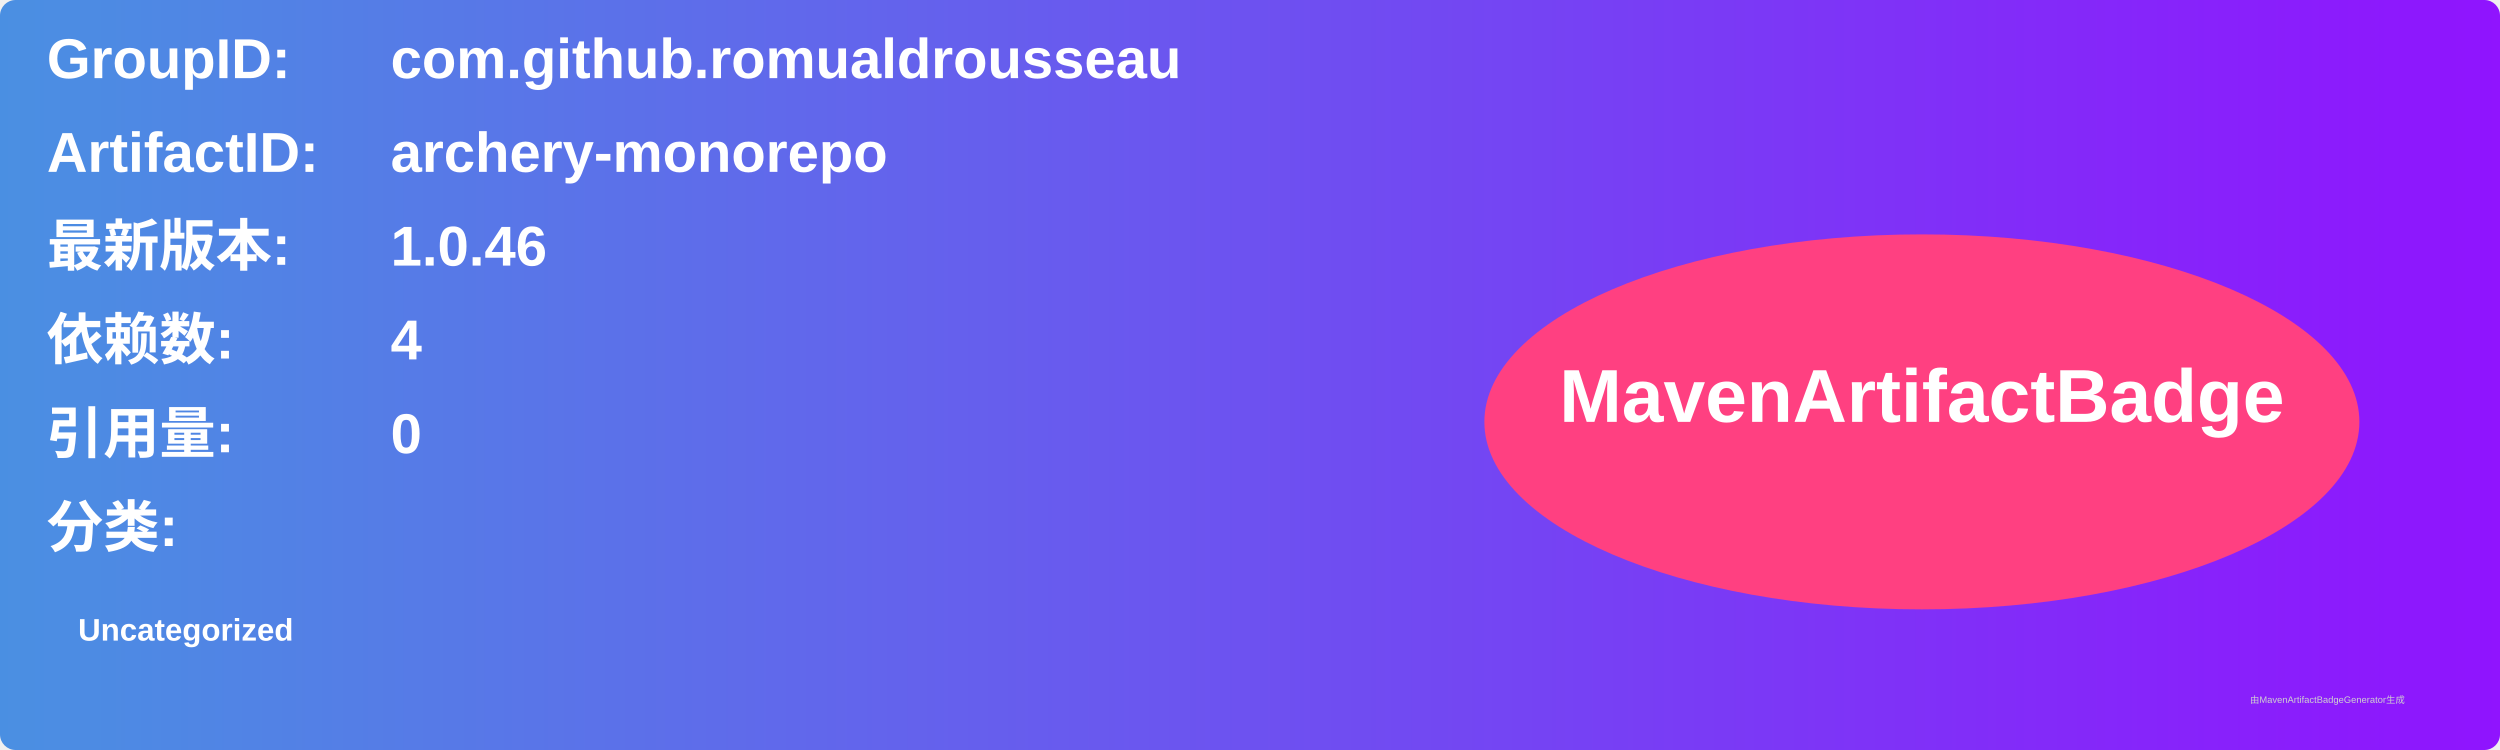
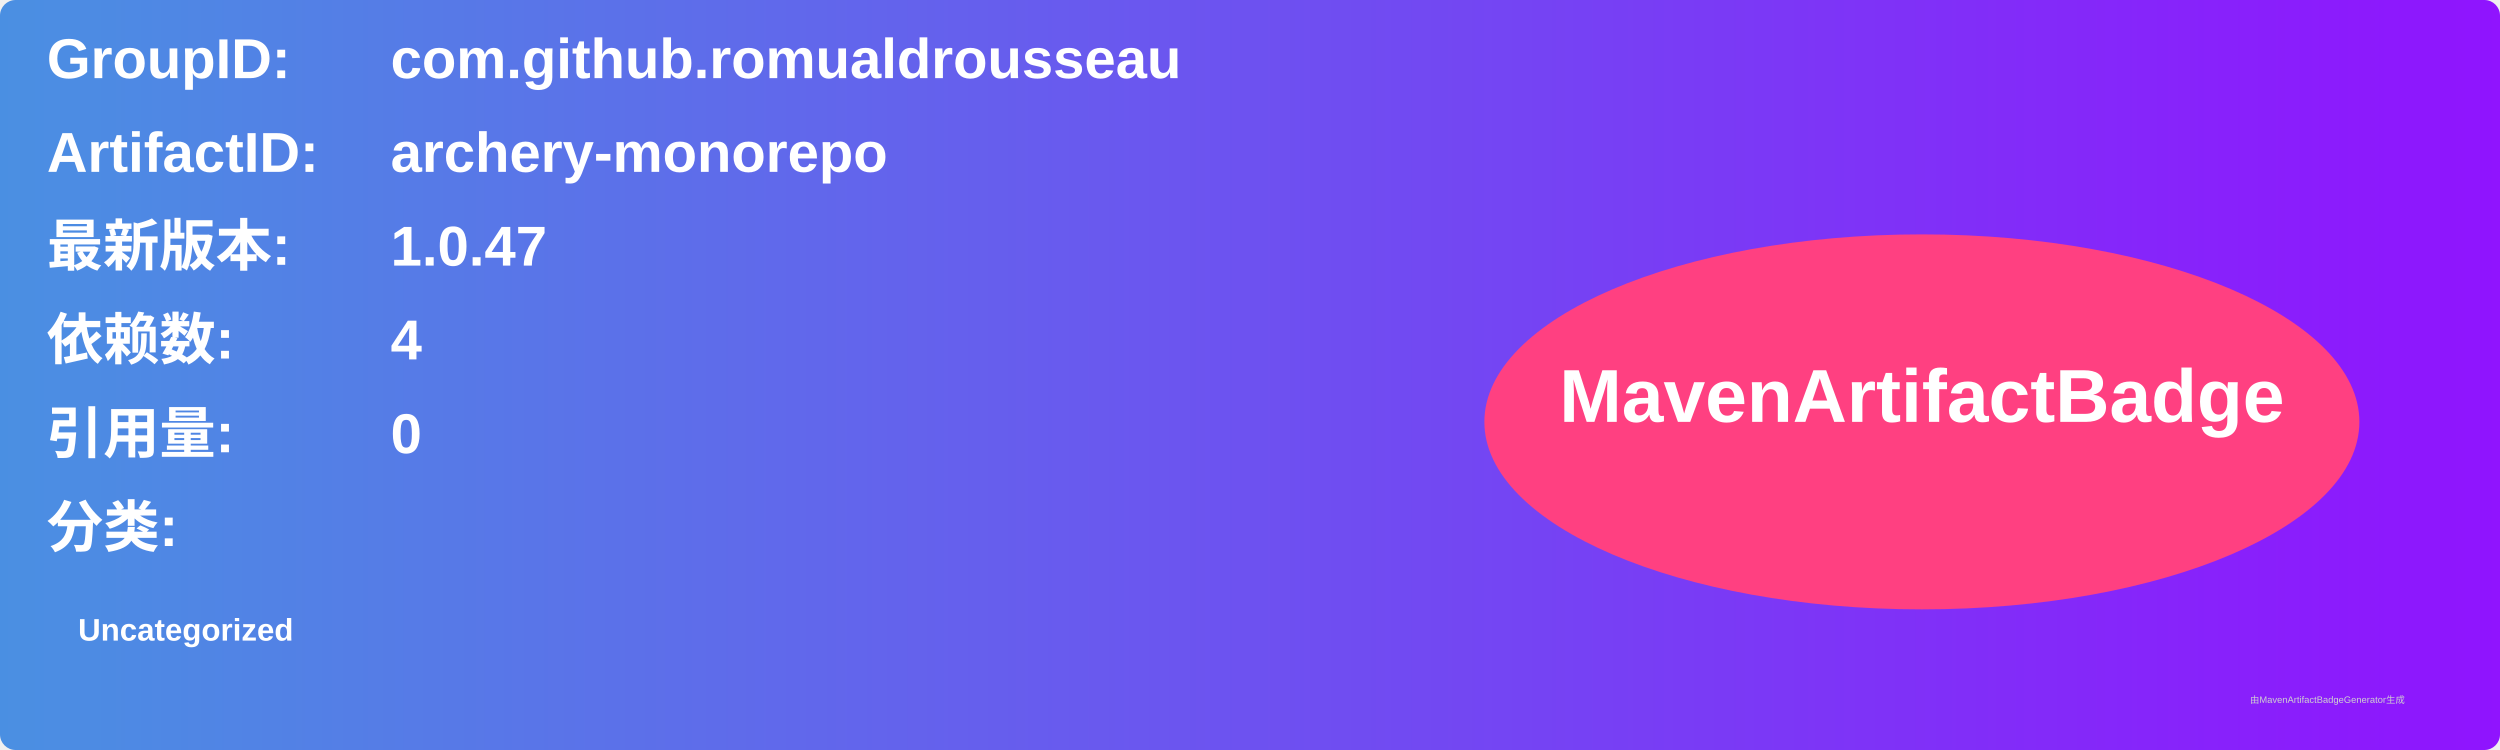
<svg xmlns="http://www.w3.org/2000/svg" width="800" height="240" viewBox="0 0 800 240">
  <linearGradient id="grad" x1="0%" y1="0%" x2="100%" y2="0%">
    <stop offset="0%" stop-color="#4a90e2" />
    <stop offset="100%" stop-color="#9013fe" />
  </linearGradient>
  <rect width="100%" height="100%" rx="5" ry="5" fill="url(#grad)" />
  <g transform="translate(15, 15)">
    <text x="0" y="10" font-family="Arial" font-size="18" fill="white" font-weight="bold" width="260">GroupID:</text>
    <text x="110" y="10" font-family="Arial" font-size="18" fill="white" font-weight="bold" width="460">com.github.romualdrousseau</text>
    <text x="0" y="40" font-family="Arial" font-size="18" fill="white" font-weight="bold" width="260">ArtifactID:</text>
    <text x="110" y="40" font-family="Arial" font-size="18" fill="white" font-weight="bold" width="460">archery-monorepo</text>
    <text x="0" y="70" font-family="Arial" font-size="18" fill="white" font-weight="bold">最新版本:</text>
    <text x="110" y="70" font-family="Arial" font-size="18" fill="white" font-weight="bold">
-       <tspan font-weight="bold">1.0.46</tspan>
+       <tspan font-weight="bold">1.0.47</tspan>
    </text>
    <text x="0" y="100" font-family="Arial" font-size="18" fill="white" font-weight="bold">依赖数: </text>
    <text x="110" y="100" font-family="Arial" font-size="18" fill="white">
      <tspan font-weight="bold">4</tspan>
    </text>
    <text x="0" y="130" font-family="Arial" font-size="18" fill="white" font-weight="bold">引用量: </text>
    <text x="110" y="130" font-family="Arial" font-size="18" fill="white">
      <tspan font-weight="bold">0</tspan>
    </text>
    <text x="0" y="160" font-family="Arial" font-size="18" fill="white" font-weight="bold">分类:</text>
    <text x="10" y="190" font-family="Arial" font-size="10" fill="white">
      <tspan font-weight="bold">Uncategorized</tspan>
    </text>
    <ellipse cx="600" cy="120" rx="140" ry="60" fill="#ff4081" />
    <text x="600" y="120" text-anchor="middle" font-family="Arial" font-size="24" fill="white" font-weight="bold">MavenArtifactBadge</text>
  </g>
  <text x="720" y="225" font-family="Arial" font-size="3" fill="#d0d0d0">由MavenArtifactBadgeGenerator生成</text>
</svg>
